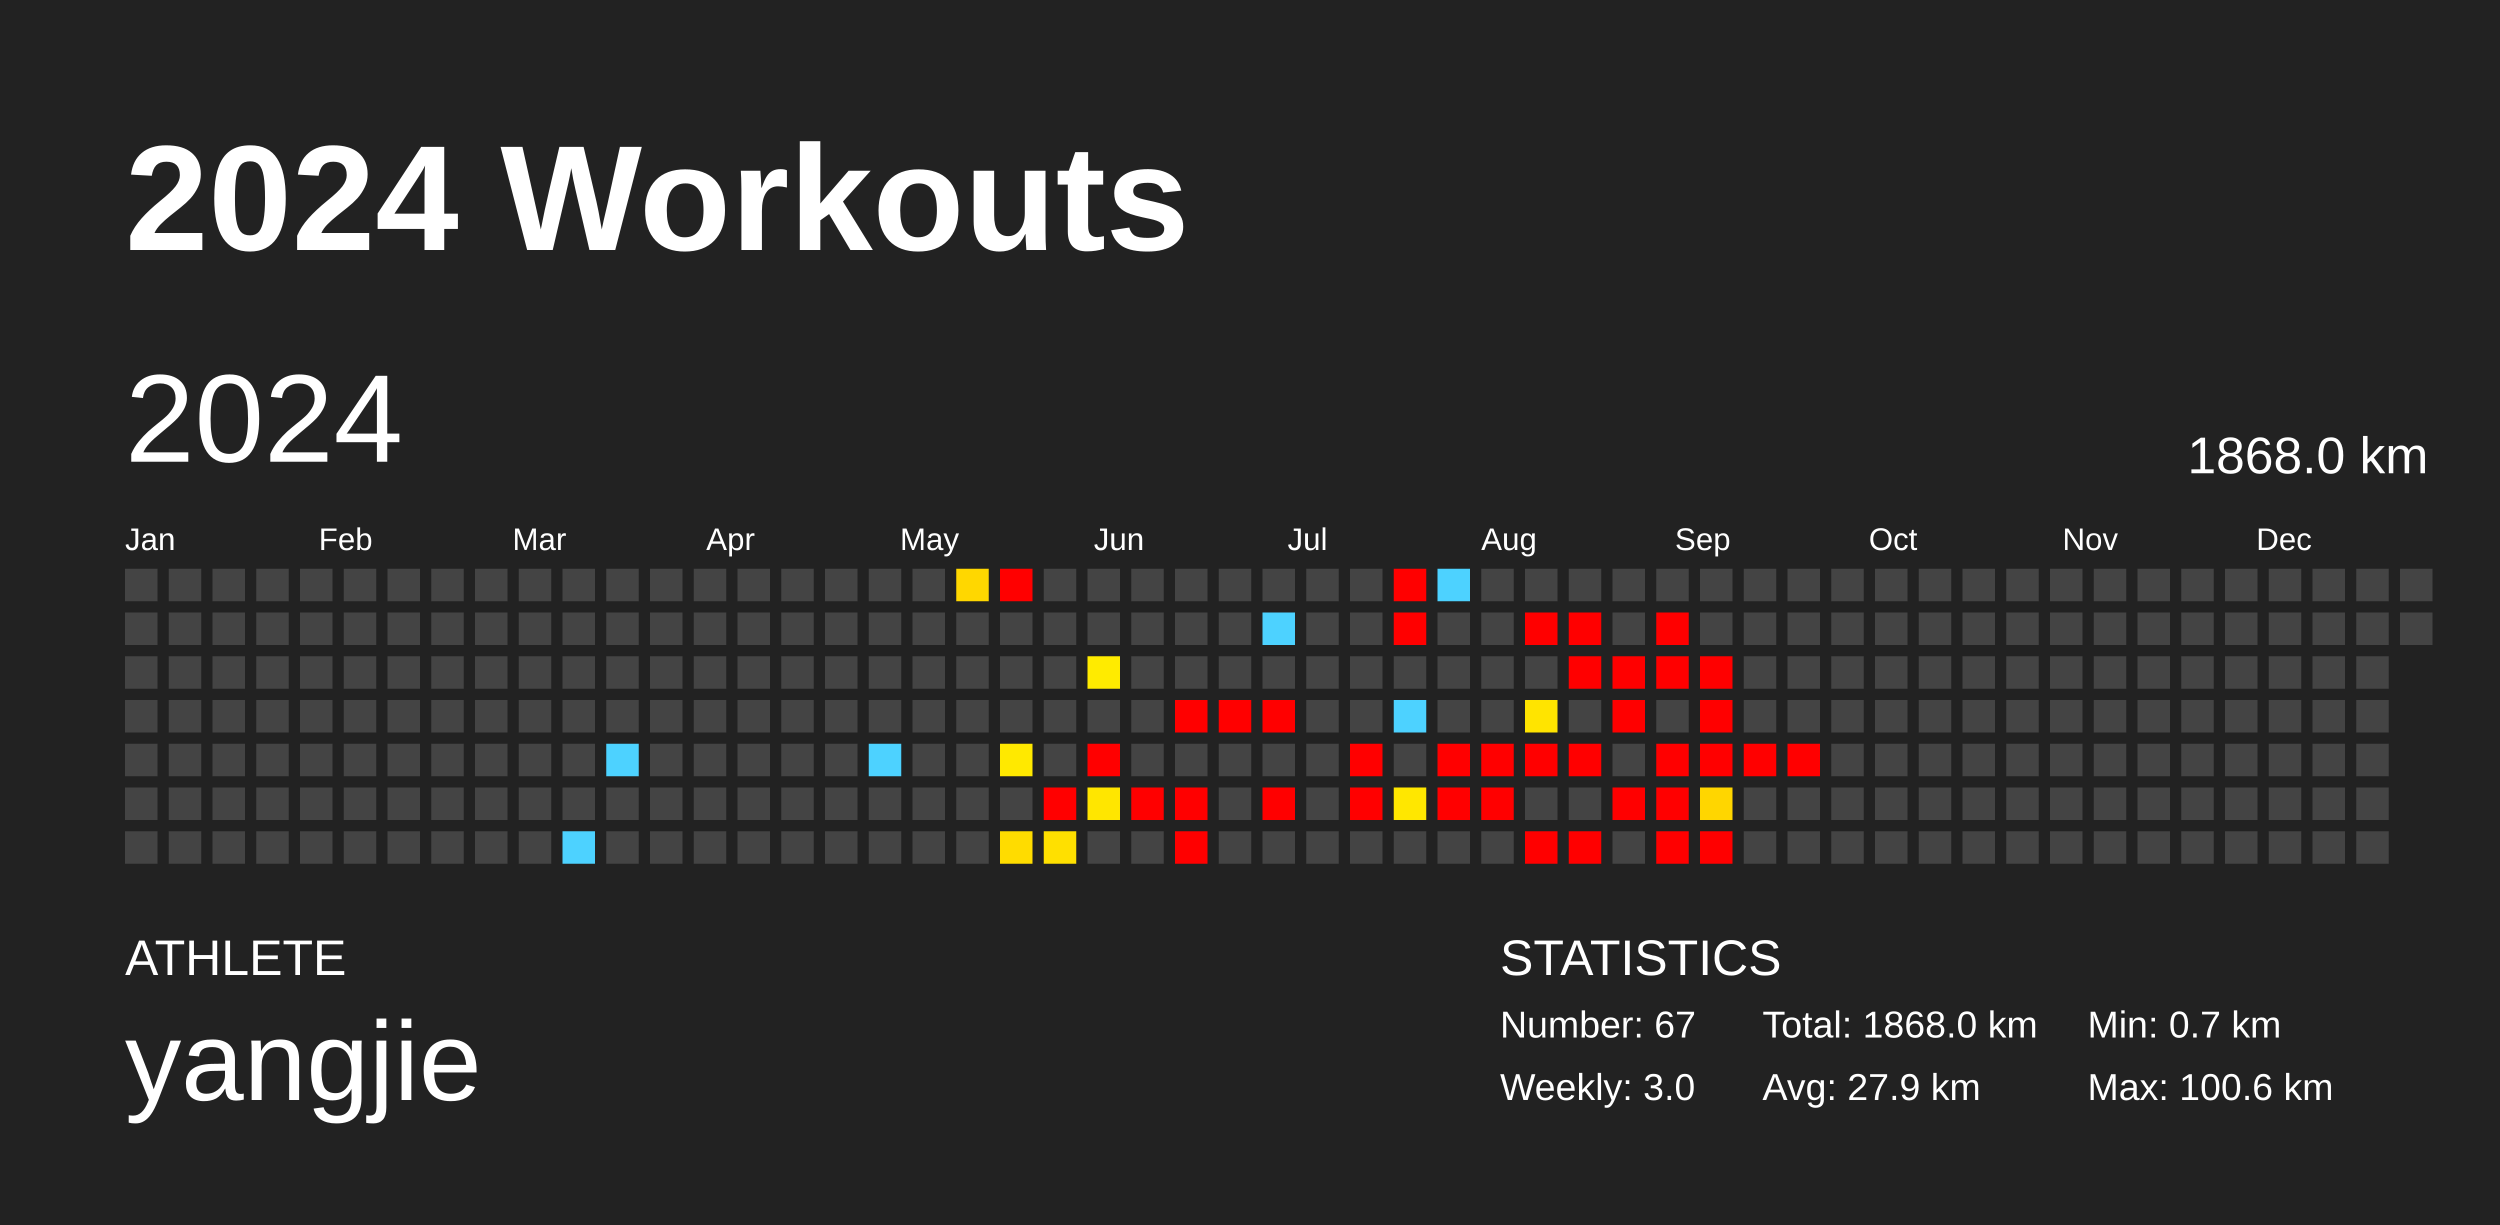
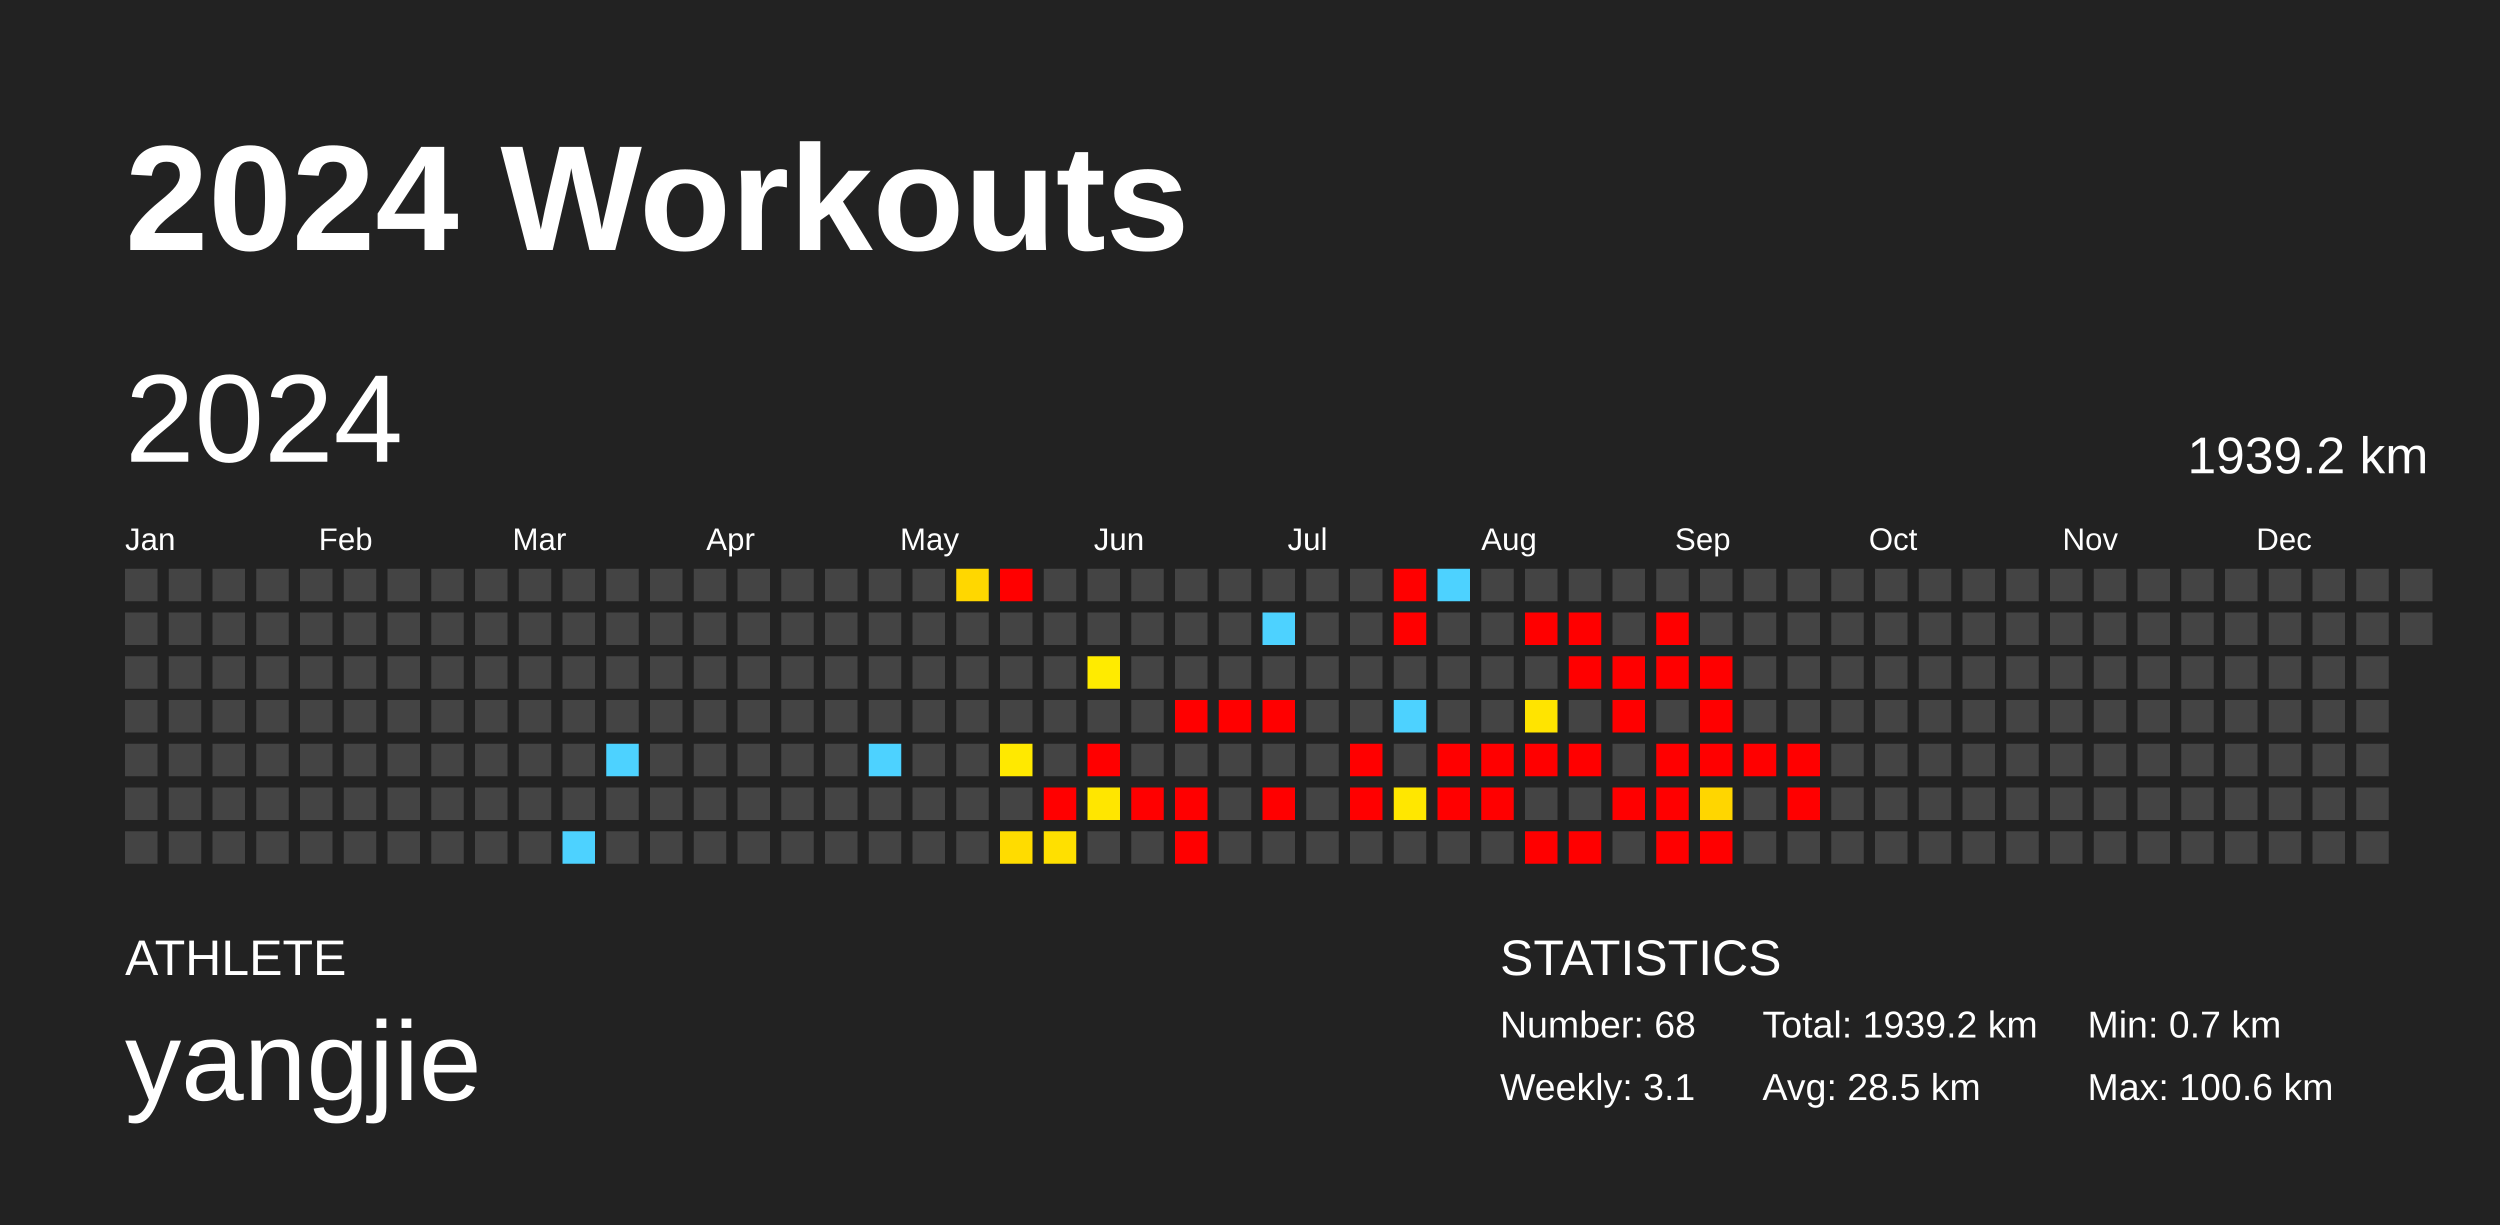
<svg xmlns="http://www.w3.org/2000/svg" baseProfile="full" height="98mm" version="1.1" viewBox="0,0,200,98" width="200mm">
  <defs />
  <rect fill="#222222" height="98" width="200" x="0" y="0" />
  <text fill="#FFFFFF" style="font-size:12px; font-family:Arial; font-weight:bold;" x="10" y="20">2024 Workouts</text>
  <text fill="#FFFFFF" style="font-size:4px; font-family:Arial" x="10" y="78">ATHLETE</text>
  <text fill="#FFFFFF" style="font-size:9px; font-family:Arial" x="10" y="88">yangjie</text>
  <text fill="#FFFFFF" style="font-size:4px; font-family:Arial" x="120" y="78">STATISTICS</text>
-   <text fill="#FFFFFF" style="font-size:3px; font-family:Arial" x="120" y="83">Number: 67</text>
-   <text fill="#FFFFFF" style="font-size:3px; font-family:Arial" x="120" y="88">Weekly: 3.0</text>
-   <text fill="#FFFFFF" style="font-size:3px; font-family:Arial" x="141" y="83">Total: 1868.0 km</text>
-   <text fill="#FFFFFF" style="font-size:3px; font-family:Arial" x="141" y="88">Avg: 27.9 km</text>
+   <text fill="#FFFFFF" style="font-size:3px; font-family:Arial" x="120" y="83">Number: 68</text>
+   <text fill="#FFFFFF" style="font-size:3px; font-family:Arial" x="120" y="88">Weekly: 3.1</text>
+   <text fill="#FFFFFF" style="font-size:3px; font-family:Arial" x="141" y="83">Total: 1939.2 km</text>
+   <text fill="#FFFFFF" style="font-size:3px; font-family:Arial" x="141" y="88">Avg: 28.5 km</text>
  <text fill="#FFFFFF" style="font-size:3px; font-family:Arial" x="167" y="83">Min: 0.7 km</text>
  <text fill="#FFFFFF" style="font-size:3px; font-family:Arial" x="167" y="88">Max: 100.6 km</text>
  <text dominant-baseline="hanging" fill="#FFFFFF" style="font-size:10.0px; font-family:Arial;" x="10" y="30">2024</text>
-   <text dominant-baseline="hanging" fill="#FFFFFF" style="font-size:4.125px; font-family:Arial;" x="175" y="35">1868.0 km</text>
+   <text dominant-baseline="hanging" fill="#FFFFFF" style="font-size:4.125px; font-family:Arial;" x="175" y="35">1939.2 km</text>
  <text fill="#FFFFFF" style="font-size:2.5px; font-family:Arial" x="10.0" y="44">Jan</text>
  <text fill="#FFFFFF" style="font-size:2.5px; font-family:Arial" x="25.5" y="44">Feb</text>
  <text fill="#FFFFFF" style="font-size:2.5px; font-family:Arial" x="41.0" y="44">Mar</text>
  <text fill="#FFFFFF" style="font-size:2.5px; font-family:Arial" x="56.5" y="44">Apr</text>
  <text fill="#FFFFFF" style="font-size:2.5px; font-family:Arial" x="72.0" y="44">May</text>
  <text fill="#FFFFFF" style="font-size:2.5px; font-family:Arial" x="87.5" y="44">Jun</text>
  <text fill="#FFFFFF" style="font-size:2.5px; font-family:Arial" x="103.0" y="44">Jul</text>
  <text fill="#FFFFFF" style="font-size:2.5px; font-family:Arial" x="118.5" y="44">Aug</text>
  <text fill="#FFFFFF" style="font-size:2.5px; font-family:Arial" x="134.0" y="44">Sep</text>
  <text fill="#FFFFFF" style="font-size:2.5px; font-family:Arial" x="149.5" y="44">Oct</text>
  <text fill="#FFFFFF" style="font-size:2.5px; font-family:Arial" x="165.0" y="44">Nov</text>
  <text fill="#FFFFFF" style="font-size:2.5px; font-family:Arial" x="180.5" y="44">Dec</text>
  <rect fill="#444444" height="2.6" width="2.6" x="10.0" y="45.5" />
  <rect fill="#444444" height="2.6" width="2.6" x="10.0" y="49.0" />
  <rect fill="#444444" height="2.6" width="2.6" x="10.0" y="52.5" />
  <rect fill="#444444" height="2.6" width="2.6" x="10.0" y="56.0" />
  <rect fill="#444444" height="2.6" width="2.6" x="10.0" y="59.5" />
  <rect fill="#444444" height="2.6" width="2.6" x="10.0" y="63.0" />
  <rect fill="#444444" height="2.6" width="2.6" x="10.0" y="66.5" />
  <rect fill="#444444" height="2.6" width="2.6" x="13.5" y="45.5" />
  <rect fill="#444444" height="2.6" width="2.6" x="13.5" y="49.0" />
  <rect fill="#444444" height="2.6" width="2.6" x="13.5" y="52.5" />
  <rect fill="#444444" height="2.6" width="2.6" x="13.5" y="56.0" />
  <rect fill="#444444" height="2.6" width="2.6" x="13.5" y="59.5" />
  <rect fill="#444444" height="2.6" width="2.6" x="13.5" y="63.0" />
  <rect fill="#444444" height="2.6" width="2.6" x="13.5" y="66.5" />
  <rect fill="#444444" height="2.6" width="2.6" x="17.0" y="45.5" />
  <rect fill="#444444" height="2.6" width="2.6" x="17.0" y="49.0" />
  <rect fill="#444444" height="2.6" width="2.6" x="17.0" y="52.5" />
  <rect fill="#444444" height="2.6" width="2.6" x="17.0" y="56.0" />
  <rect fill="#444444" height="2.6" width="2.6" x="17.0" y="59.5" />
  <rect fill="#444444" height="2.6" width="2.6" x="17.0" y="63.0" />
  <rect fill="#444444" height="2.6" width="2.6" x="17.0" y="66.5" />
  <rect fill="#444444" height="2.6" width="2.6" x="20.5" y="45.5" />
  <rect fill="#444444" height="2.6" width="2.6" x="20.5" y="49.0" />
  <rect fill="#444444" height="2.6" width="2.6" x="20.5" y="52.5" />
  <rect fill="#444444" height="2.6" width="2.6" x="20.5" y="56.0" />
  <rect fill="#444444" height="2.6" width="2.6" x="20.5" y="59.5" />
  <rect fill="#444444" height="2.6" width="2.6" x="20.5" y="63.0" />
  <rect fill="#444444" height="2.6" width="2.6" x="20.5" y="66.5" />
  <rect fill="#444444" height="2.6" width="2.6" x="24.0" y="45.5" />
  <rect fill="#444444" height="2.6" width="2.6" x="24.0" y="49.0" />
  <rect fill="#444444" height="2.6" width="2.6" x="24.0" y="52.5" />
  <rect fill="#444444" height="2.6" width="2.6" x="24.0" y="56.0" />
  <rect fill="#444444" height="2.6" width="2.6" x="24.0" y="59.5" />
  <rect fill="#444444" height="2.6" width="2.6" x="24.0" y="63.0" />
  <rect fill="#444444" height="2.6" width="2.6" x="24.0" y="66.5" />
  <rect fill="#444444" height="2.6" width="2.6" x="27.5" y="45.5" />
  <rect fill="#444444" height="2.6" width="2.6" x="27.5" y="49.0" />
  <rect fill="#444444" height="2.6" width="2.6" x="27.5" y="52.5" />
  <rect fill="#444444" height="2.6" width="2.6" x="27.5" y="56.0" />
  <rect fill="#444444" height="2.6" width="2.6" x="27.5" y="59.5" />
  <rect fill="#444444" height="2.6" width="2.6" x="27.5" y="63.0" />
  <rect fill="#444444" height="2.6" width="2.6" x="27.5" y="66.5" />
  <rect fill="#444444" height="2.6" width="2.6" x="31.0" y="45.5" />
  <rect fill="#444444" height="2.6" width="2.6" x="31.0" y="49.0" />
  <rect fill="#444444" height="2.6" width="2.6" x="31.0" y="52.5" />
  <rect fill="#444444" height="2.6" width="2.6" x="31.0" y="56.0" />
  <rect fill="#444444" height="2.6" width="2.6" x="31.0" y="59.5" />
  <rect fill="#444444" height="2.6" width="2.6" x="31.0" y="63.0" />
  <rect fill="#444444" height="2.6" width="2.6" x="31.0" y="66.5" />
  <rect fill="#444444" height="2.6" width="2.6" x="34.5" y="45.5" />
  <rect fill="#444444" height="2.6" width="2.6" x="34.5" y="49.0" />
  <rect fill="#444444" height="2.6" width="2.6" x="34.5" y="52.5" />
  <rect fill="#444444" height="2.6" width="2.6" x="34.5" y="56.0" />
  <rect fill="#444444" height="2.6" width="2.6" x="34.5" y="59.5" />
  <rect fill="#444444" height="2.6" width="2.6" x="34.5" y="63.0" />
  <rect fill="#444444" height="2.6" width="2.6" x="34.5" y="66.5" />
  <rect fill="#444444" height="2.6" width="2.6" x="38.0" y="45.5" />
  <rect fill="#444444" height="2.6" width="2.6" x="38.0" y="49.0" />
  <rect fill="#444444" height="2.6" width="2.6" x="38.0" y="52.5" />
  <rect fill="#444444" height="2.6" width="2.6" x="38.0" y="56.0" />
  <rect fill="#444444" height="2.6" width="2.6" x="38.0" y="59.5" />
  <rect fill="#444444" height="2.6" width="2.6" x="38.0" y="63.0" />
  <rect fill="#444444" height="2.6" width="2.6" x="38.0" y="66.5" />
  <rect fill="#444444" height="2.6" width="2.6" x="41.5" y="45.5" />
  <rect fill="#444444" height="2.6" width="2.6" x="41.5" y="49.0" />
  <rect fill="#444444" height="2.6" width="2.6" x="41.5" y="52.5" />
  <rect fill="#444444" height="2.6" width="2.6" x="41.5" y="56.0" />
  <rect fill="#444444" height="2.6" width="2.6" x="41.5" y="59.5" />
  <rect fill="#444444" height="2.6" width="2.6" x="41.5" y="63.0" />
  <rect fill="#444444" height="2.6" width="2.6" x="41.5" y="66.5" />
  <rect fill="#444444" height="2.6" width="2.6" x="45.0" y="45.5" />
  <rect fill="#444444" height="2.6" width="2.6" x="45.0" y="49.0" />
  <rect fill="#444444" height="2.6" width="2.6" x="45.0" y="52.5" />
  <rect fill="#444444" height="2.6" width="2.6" x="45.0" y="56.0" />
  <rect fill="#444444" height="2.6" width="2.6" x="45.0" y="59.5" />
  <rect fill="#444444" height="2.6" width="2.6" x="45.0" y="63.0" />
  <rect fill="#4dd2ff" height="2.6" width="2.6" x="45.0" y="66.5" />
  <rect fill="#444444" height="2.6" width="2.6" x="48.5" y="45.5" />
  <rect fill="#444444" height="2.6" width="2.6" x="48.5" y="49.0" />
  <rect fill="#444444" height="2.6" width="2.6" x="48.5" y="52.5" />
  <rect fill="#444444" height="2.6" width="2.6" x="48.5" y="56.0" />
  <rect fill="#4dd2ff" height="2.6" width="2.6" x="48.5" y="59.5" />
  <rect fill="#444444" height="2.6" width="2.6" x="48.5" y="63.0" />
  <rect fill="#444444" height="2.6" width="2.6" x="48.5" y="66.5" />
  <rect fill="#444444" height="2.6" width="2.6" x="52.0" y="45.5" />
  <rect fill="#444444" height="2.6" width="2.6" x="52.0" y="49.0" />
  <rect fill="#444444" height="2.6" width="2.6" x="52.0" y="52.5" />
  <rect fill="#444444" height="2.6" width="2.6" x="52.0" y="56.0" />
  <rect fill="#444444" height="2.6" width="2.6" x="52.0" y="59.5" />
  <rect fill="#444444" height="2.6" width="2.6" x="52.0" y="63.0" />
  <rect fill="#444444" height="2.6" width="2.6" x="52.0" y="66.5" />
  <rect fill="#444444" height="2.6" width="2.6" x="55.5" y="45.5" />
  <rect fill="#444444" height="2.6" width="2.6" x="55.5" y="49.0" />
  <rect fill="#444444" height="2.6" width="2.6" x="55.5" y="52.5" />
  <rect fill="#444444" height="2.6" width="2.6" x="55.5" y="56.0" />
  <rect fill="#444444" height="2.6" width="2.6" x="55.5" y="59.5" />
  <rect fill="#444444" height="2.6" width="2.6" x="55.5" y="63.0" />
  <rect fill="#444444" height="2.6" width="2.6" x="55.5" y="66.5" />
  <rect fill="#444444" height="2.6" width="2.6" x="59.0" y="45.5" />
  <rect fill="#444444" height="2.6" width="2.6" x="59.0" y="49.0" />
  <rect fill="#444444" height="2.6" width="2.6" x="59.0" y="52.5" />
  <rect fill="#444444" height="2.6" width="2.6" x="59.0" y="56.0" />
  <rect fill="#444444" height="2.6" width="2.6" x="59.0" y="59.5" />
  <rect fill="#444444" height="2.6" width="2.6" x="59.0" y="63.0" />
  <rect fill="#444444" height="2.6" width="2.6" x="59.0" y="66.5" />
  <rect fill="#444444" height="2.6" width="2.6" x="62.5" y="45.5" />
  <rect fill="#444444" height="2.6" width="2.6" x="62.5" y="49.0" />
  <rect fill="#444444" height="2.6" width="2.6" x="62.5" y="52.5" />
  <rect fill="#444444" height="2.6" width="2.6" x="62.5" y="56.0" />
  <rect fill="#444444" height="2.6" width="2.6" x="62.5" y="59.5" />
  <rect fill="#444444" height="2.6" width="2.6" x="62.5" y="63.0" />
  <rect fill="#444444" height="2.6" width="2.6" x="62.5" y="66.5" />
  <rect fill="#444444" height="2.6" width="2.6" x="66.0" y="45.5" />
  <rect fill="#444444" height="2.6" width="2.6" x="66.0" y="49.0" />
  <rect fill="#444444" height="2.6" width="2.6" x="66.0" y="52.5" />
  <rect fill="#444444" height="2.6" width="2.6" x="66.0" y="56.0" />
  <rect fill="#444444" height="2.6" width="2.6" x="66.0" y="59.5" />
  <rect fill="#444444" height="2.6" width="2.6" x="66.0" y="63.0" />
  <rect fill="#444444" height="2.6" width="2.6" x="66.0" y="66.5" />
  <rect fill="#444444" height="2.6" width="2.6" x="69.5" y="45.5" />
  <rect fill="#444444" height="2.6" width="2.6" x="69.5" y="49.0" />
  <rect fill="#444444" height="2.6" width="2.6" x="69.5" y="52.5" />
  <rect fill="#444444" height="2.6" width="2.6" x="69.5" y="56.0" />
  <rect fill="#4dd2ff" height="2.6" width="2.6" x="69.5" y="59.5" />
  <rect fill="#444444" height="2.6" width="2.6" x="69.5" y="63.0" />
  <rect fill="#444444" height="2.6" width="2.6" x="69.5" y="66.5" />
  <rect fill="#444444" height="2.6" width="2.6" x="73.0" y="45.5" />
  <rect fill="#444444" height="2.6" width="2.6" x="73.0" y="49.0" />
  <rect fill="#444444" height="2.6" width="2.6" x="73.0" y="52.5" />
  <rect fill="#444444" height="2.6" width="2.6" x="73.0" y="56.0" />
  <rect fill="#444444" height="2.6" width="2.6" x="73.0" y="59.5" />
  <rect fill="#444444" height="2.6" width="2.6" x="73.0" y="63.0" />
  <rect fill="#444444" height="2.6" width="2.6" x="73.0" y="66.5" />
  <rect fill="#ffd700" height="2.6" width="2.6" x="76.5" y="45.5" />
  <rect fill="#444444" height="2.6" width="2.6" x="76.5" y="49.0" />
  <rect fill="#444444" height="2.6" width="2.6" x="76.5" y="52.5" />
  <rect fill="#444444" height="2.6" width="2.6" x="76.5" y="56.0" />
  <rect fill="#444444" height="2.6" width="2.6" x="76.5" y="59.5" />
  <rect fill="#444444" height="2.6" width="2.6" x="76.5" y="63.0" />
  <rect fill="#444444" height="2.6" width="2.6" x="76.5" y="66.5" />
  <rect fill="red" height="2.6" width="2.6" x="80.0" y="45.5" />
  <rect fill="#444444" height="2.6" width="2.6" x="80.0" y="49.0" />
  <rect fill="#444444" height="2.6" width="2.6" x="80.0" y="52.5" />
  <rect fill="#444444" height="2.6" width="2.6" x="80.0" y="56.0" />
  <rect fill="#ffe900" height="2.6" width="2.6" x="80.0" y="59.5" />
  <rect fill="#444444" height="2.6" width="2.6" x="80.0" y="63.0" />
  <rect fill="#ffdc00" height="2.6" width="2.6" x="80.0" y="66.5" />
  <rect fill="#444444" height="2.6" width="2.6" x="83.5" y="45.5" />
  <rect fill="#444444" height="2.6" width="2.6" x="83.5" y="49.0" />
  <rect fill="#444444" height="2.6" width="2.6" x="83.5" y="52.5" />
  <rect fill="#444444" height="2.6" width="2.6" x="83.5" y="56.0" />
  <rect fill="#444444" height="2.6" width="2.6" x="83.5" y="59.5" />
  <rect fill="red" height="2.6" width="2.6" x="83.5" y="63.0" />
  <rect fill="#ffe000" height="2.6" width="2.6" x="83.5" y="66.5" />
  <rect fill="#444444" height="2.6" width="2.6" x="87.0" y="45.5" />
  <rect fill="#444444" height="2.6" width="2.6" x="87.0" y="49.0" />
  <rect fill="#ffeb00" height="2.6" width="2.6" x="87.0" y="52.5" />
  <rect fill="#444444" height="2.6" width="2.6" x="87.0" y="56.0" />
  <rect fill="red" height="2.6" width="2.6" x="87.0" y="59.5" />
  <rect fill="#ffe600" height="2.6" width="2.6" x="87.0" y="63.0" />
  <rect fill="#444444" height="2.6" width="2.6" x="87.0" y="66.5" />
  <rect fill="#444444" height="2.6" width="2.6" x="90.5" y="45.5" />
  <rect fill="#444444" height="2.6" width="2.6" x="90.5" y="49.0" />
  <rect fill="#444444" height="2.6" width="2.6" x="90.5" y="52.5" />
  <rect fill="#444444" height="2.6" width="2.6" x="90.5" y="56.0" />
  <rect fill="#444444" height="2.6" width="2.6" x="90.5" y="59.5" />
  <rect fill="red" height="2.6" width="2.6" x="90.5" y="63.0" />
  <rect fill="#444444" height="2.6" width="2.6" x="90.5" y="66.5" />
  <rect fill="#444444" height="2.6" width="2.6" x="94.0" y="45.5" />
  <rect fill="#444444" height="2.6" width="2.6" x="94.0" y="49.0" />
  <rect fill="#444444" height="2.6" width="2.6" x="94.0" y="52.5" />
  <rect fill="red" height="2.6" width="2.6" x="94.0" y="56.0" />
  <rect fill="#444444" height="2.6" width="2.6" x="94.0" y="59.5" />
  <rect fill="red" height="2.6" width="2.6" x="94.0" y="63.0" />
  <rect fill="red" height="2.6" width="2.6" x="94.0" y="66.5" />
  <rect fill="#444444" height="2.6" width="2.6" x="97.5" y="45.5" />
  <rect fill="#444444" height="2.6" width="2.6" x="97.5" y="49.0" />
  <rect fill="#444444" height="2.6" width="2.6" x="97.5" y="52.5" />
  <rect fill="red" height="2.6" width="2.6" x="97.5" y="56.0" />
  <rect fill="#444444" height="2.6" width="2.6" x="97.5" y="59.5" />
  <rect fill="#444444" height="2.6" width="2.6" x="97.5" y="63.0" />
  <rect fill="#444444" height="2.6" width="2.6" x="97.5" y="66.5" />
  <rect fill="#444444" height="2.6" width="2.6" x="101.0" y="45.5" />
  <rect fill="#4dd2ff" height="2.6" width="2.6" x="101.0" y="49.0" />
  <rect fill="#444444" height="2.6" width="2.6" x="101.0" y="52.5" />
  <rect fill="red" height="2.6" width="2.6" x="101.0" y="56.0" />
  <rect fill="#444444" height="2.6" width="2.6" x="101.0" y="59.5" />
  <rect fill="red" height="2.6" width="2.6" x="101.0" y="63.0" />
  <rect fill="#444444" height="2.6" width="2.6" x="101.0" y="66.5" />
  <rect fill="#444444" height="2.6" width="2.6" x="104.5" y="45.5" />
  <rect fill="#444444" height="2.6" width="2.6" x="104.5" y="49.0" />
  <rect fill="#444444" height="2.6" width="2.6" x="104.5" y="52.5" />
  <rect fill="#444444" height="2.6" width="2.6" x="104.5" y="56.0" />
  <rect fill="#444444" height="2.6" width="2.6" x="104.5" y="59.5" />
  <rect fill="#444444" height="2.6" width="2.6" x="104.5" y="63.0" />
  <rect fill="#444444" height="2.6" width="2.6" x="104.5" y="66.5" />
  <rect fill="#444444" height="2.6" width="2.6" x="108.0" y="45.5" />
  <rect fill="#444444" height="2.6" width="2.6" x="108.0" y="49.0" />
  <rect fill="#444444" height="2.6" width="2.6" x="108.0" y="52.5" />
  <rect fill="#444444" height="2.6" width="2.6" x="108.0" y="56.0" />
  <rect fill="red" height="2.6" width="2.6" x="108.0" y="59.5" />
  <rect fill="red" height="2.6" width="2.6" x="108.0" y="63.0" />
  <rect fill="#444444" height="2.6" width="2.6" x="108.0" y="66.5" />
  <rect fill="red" height="2.6" width="2.6" x="111.5" y="45.5" />
  <rect fill="red" height="2.6" width="2.6" x="111.5" y="49.0" />
  <rect fill="#444444" height="2.6" width="2.6" x="111.5" y="52.5" />
  <rect fill="#4dd2ff" height="2.6" width="2.6" x="111.5" y="56.0" />
  <rect fill="#444444" height="2.6" width="2.6" x="111.5" y="59.5" />
  <rect fill="#ffe700" height="2.6" width="2.6" x="111.5" y="63.0" />
  <rect fill="#444444" height="2.6" width="2.6" x="111.5" y="66.5" />
  <rect fill="#4dd2ff" height="2.6" width="2.6" x="115.0" y="45.5" />
  <rect fill="#444444" height="2.6" width="2.6" x="115.0" y="49.0" />
  <rect fill="#444444" height="2.6" width="2.6" x="115.0" y="52.5" />
  <rect fill="#444444" height="2.6" width="2.6" x="115.0" y="56.0" />
  <rect fill="red" height="2.6" width="2.6" x="115.0" y="59.5" />
  <rect fill="red" height="2.6" width="2.6" x="115.0" y="63.0" />
  <rect fill="#444444" height="2.6" width="2.6" x="115.0" y="66.5" />
  <rect fill="#444444" height="2.6" width="2.6" x="118.5" y="45.5" />
  <rect fill="#444444" height="2.6" width="2.6" x="118.5" y="49.0" />
  <rect fill="#444444" height="2.6" width="2.6" x="118.5" y="52.5" />
  <rect fill="#444444" height="2.6" width="2.6" x="118.5" y="56.0" />
  <rect fill="red" height="2.6" width="2.6" x="118.5" y="59.5" />
  <rect fill="red" height="2.6" width="2.6" x="118.5" y="63.0" />
  <rect fill="#444444" height="2.6" width="2.6" x="118.5" y="66.5" />
  <rect fill="#444444" height="2.6" width="2.6" x="122.0" y="45.5" />
  <rect fill="red" height="2.6" width="2.6" x="122.0" y="49.0" />
  <rect fill="#444444" height="2.6" width="2.6" x="122.0" y="52.5" />
  <rect fill="#ffe400" height="2.6" width="2.6" x="122.0" y="56.0" />
  <rect fill="red" height="2.6" width="2.6" x="122.0" y="59.5" />
  <rect fill="#444444" height="2.6" width="2.6" x="122.0" y="63.0" />
  <rect fill="red" height="2.6" width="2.6" x="122.0" y="66.5" />
  <rect fill="#444444" height="2.6" width="2.6" x="125.5" y="45.5" />
  <rect fill="red" height="2.6" width="2.6" x="125.5" y="49.0" />
  <rect fill="red" height="2.6" width="2.6" x="125.5" y="52.5" />
  <rect fill="#444444" height="2.6" width="2.6" x="125.5" y="56.0" />
  <rect fill="red" height="2.6" width="2.6" x="125.5" y="59.5" />
  <rect fill="#444444" height="2.6" width="2.6" x="125.5" y="63.0" />
  <rect fill="red" height="2.6" width="2.6" x="125.5" y="66.5" />
  <rect fill="#444444" height="2.6" width="2.6" x="129.0" y="45.5" />
  <rect fill="#444444" height="2.6" width="2.6" x="129.0" y="49.0" />
  <rect fill="red" height="2.6" width="2.6" x="129.0" y="52.5" />
  <rect fill="red" height="2.6" width="2.6" x="129.0" y="56.0" />
  <rect fill="#444444" height="2.6" width="2.6" x="129.0" y="59.5" />
  <rect fill="red" height="2.6" width="2.6" x="129.0" y="63.0" />
  <rect fill="#444444" height="2.6" width="2.6" x="129.0" y="66.5" />
  <rect fill="#444444" height="2.6" width="2.6" x="132.5" y="45.5" />
  <rect fill="red" height="2.6" width="2.6" x="132.5" y="49.0" />
  <rect fill="red" height="2.6" width="2.6" x="132.5" y="52.5" />
  <rect fill="#444444" height="2.6" width="2.6" x="132.5" y="56.0" />
  <rect fill="red" height="2.6" width="2.6" x="132.5" y="59.5" />
  <rect fill="red" height="2.6" width="2.6" x="132.5" y="63.0" />
  <rect fill="red" height="2.6" width="2.6" x="132.5" y="66.5" />
  <rect fill="#444444" height="2.6" width="2.6" x="136.0" y="45.5" />
  <rect fill="#444444" height="2.6" width="2.6" x="136.0" y="49.0" />
  <rect fill="red" height="2.6" width="2.6" x="136.0" y="52.5" />
  <rect fill="red" height="2.6" width="2.6" x="136.0" y="56.0" />
  <rect fill="red" height="2.6" width="2.6" x="136.0" y="59.5" />
  <rect fill="#ffd600" height="2.6" width="2.6" x="136.0" y="63.0" />
  <rect fill="red" height="2.6" width="2.6" x="136.0" y="66.5" />
  <rect fill="#444444" height="2.6" width="2.6" x="139.5" y="45.5" />
  <rect fill="#444444" height="2.6" width="2.6" x="139.5" y="49.0" />
  <rect fill="#444444" height="2.6" width="2.6" x="139.5" y="52.5" />
  <rect fill="#444444" height="2.6" width="2.6" x="139.5" y="56.0" />
  <rect fill="red" height="2.6" width="2.6" x="139.5" y="59.5" />
  <rect fill="#444444" height="2.6" width="2.6" x="139.5" y="63.0" />
  <rect fill="#444444" height="2.6" width="2.6" x="139.5" y="66.5" />
  <rect fill="#444444" height="2.6" width="2.6" x="143.0" y="45.5" />
  <rect fill="#444444" height="2.6" width="2.6" x="143.0" y="49.0" />
  <rect fill="#444444" height="2.6" width="2.6" x="143.0" y="52.5" />
  <rect fill="#444444" height="2.6" width="2.6" x="143.0" y="56.0" />
  <rect fill="red" height="2.6" width="2.6" x="143.0" y="59.5" />
-   <rect fill="#444444" height="2.6" width="2.6" x="143.0" y="63.0" />
+   <rect fill="red" height="2.6" width="2.6" x="143.0" y="63.0" />
  <rect fill="#444444" height="2.6" width="2.6" x="143.0" y="66.5" />
  <rect fill="#444444" height="2.6" width="2.6" x="146.5" y="45.5" />
  <rect fill="#444444" height="2.6" width="2.6" x="146.5" y="49.0" />
  <rect fill="#444444" height="2.6" width="2.6" x="146.5" y="52.5" />
  <rect fill="#444444" height="2.6" width="2.6" x="146.5" y="56.0" />
  <rect fill="#444444" height="2.6" width="2.6" x="146.5" y="59.5" />
  <rect fill="#444444" height="2.6" width="2.6" x="146.5" y="63.0" />
  <rect fill="#444444" height="2.6" width="2.6" x="146.5" y="66.5" />
  <rect fill="#444444" height="2.6" width="2.6" x="150.0" y="45.5" />
  <rect fill="#444444" height="2.6" width="2.6" x="150.0" y="49.0" />
  <rect fill="#444444" height="2.6" width="2.6" x="150.0" y="52.5" />
  <rect fill="#444444" height="2.6" width="2.6" x="150.0" y="56.0" />
  <rect fill="#444444" height="2.6" width="2.6" x="150.0" y="59.5" />
  <rect fill="#444444" height="2.6" width="2.6" x="150.0" y="63.0" />
  <rect fill="#444444" height="2.6" width="2.6" x="150.0" y="66.5" />
  <rect fill="#444444" height="2.6" width="2.6" x="153.5" y="45.5" />
  <rect fill="#444444" height="2.6" width="2.6" x="153.5" y="49.0" />
  <rect fill="#444444" height="2.6" width="2.6" x="153.5" y="52.5" />
  <rect fill="#444444" height="2.6" width="2.6" x="153.5" y="56.0" />
  <rect fill="#444444" height="2.6" width="2.6" x="153.5" y="59.5" />
  <rect fill="#444444" height="2.6" width="2.6" x="153.5" y="63.0" />
  <rect fill="#444444" height="2.6" width="2.6" x="153.5" y="66.5" />
  <rect fill="#444444" height="2.6" width="2.6" x="157.0" y="45.5" />
  <rect fill="#444444" height="2.6" width="2.6" x="157.0" y="49.0" />
  <rect fill="#444444" height="2.6" width="2.6" x="157.0" y="52.5" />
  <rect fill="#444444" height="2.6" width="2.6" x="157.0" y="56.0" />
  <rect fill="#444444" height="2.6" width="2.6" x="157.0" y="59.5" />
  <rect fill="#444444" height="2.6" width="2.6" x="157.0" y="63.0" />
  <rect fill="#444444" height="2.6" width="2.6" x="157.0" y="66.5" />
  <rect fill="#444444" height="2.6" width="2.6" x="160.5" y="45.5" />
  <rect fill="#444444" height="2.6" width="2.6" x="160.5" y="49.0" />
  <rect fill="#444444" height="2.6" width="2.6" x="160.5" y="52.5" />
  <rect fill="#444444" height="2.6" width="2.6" x="160.5" y="56.0" />
  <rect fill="#444444" height="2.6" width="2.6" x="160.5" y="59.5" />
  <rect fill="#444444" height="2.6" width="2.6" x="160.5" y="63.0" />
  <rect fill="#444444" height="2.6" width="2.6" x="160.5" y="66.5" />
  <rect fill="#444444" height="2.6" width="2.6" x="164.0" y="45.5" />
  <rect fill="#444444" height="2.6" width="2.6" x="164.0" y="49.0" />
  <rect fill="#444444" height="2.6" width="2.6" x="164.0" y="52.5" />
  <rect fill="#444444" height="2.6" width="2.6" x="164.0" y="56.0" />
  <rect fill="#444444" height="2.6" width="2.6" x="164.0" y="59.5" />
  <rect fill="#444444" height="2.6" width="2.6" x="164.0" y="63.0" />
  <rect fill="#444444" height="2.6" width="2.6" x="164.0" y="66.5" />
  <rect fill="#444444" height="2.6" width="2.6" x="167.5" y="45.5" />
  <rect fill="#444444" height="2.6" width="2.6" x="167.5" y="49.0" />
  <rect fill="#444444" height="2.6" width="2.6" x="167.5" y="52.5" />
  <rect fill="#444444" height="2.6" width="2.6" x="167.5" y="56.0" />
  <rect fill="#444444" height="2.6" width="2.6" x="167.5" y="59.5" />
  <rect fill="#444444" height="2.6" width="2.6" x="167.5" y="63.0" />
  <rect fill="#444444" height="2.6" width="2.6" x="167.5" y="66.5" />
  <rect fill="#444444" height="2.6" width="2.6" x="171.0" y="45.5" />
  <rect fill="#444444" height="2.6" width="2.6" x="171.0" y="49.0" />
  <rect fill="#444444" height="2.6" width="2.6" x="171.0" y="52.5" />
  <rect fill="#444444" height="2.6" width="2.6" x="171.0" y="56.0" />
  <rect fill="#444444" height="2.6" width="2.6" x="171.0" y="59.5" />
  <rect fill="#444444" height="2.6" width="2.6" x="171.0" y="63.0" />
  <rect fill="#444444" height="2.6" width="2.6" x="171.0" y="66.5" />
  <rect fill="#444444" height="2.6" width="2.6" x="174.5" y="45.5" />
  <rect fill="#444444" height="2.6" width="2.6" x="174.5" y="49.0" />
  <rect fill="#444444" height="2.6" width="2.6" x="174.5" y="52.5" />
  <rect fill="#444444" height="2.6" width="2.6" x="174.5" y="56.0" />
  <rect fill="#444444" height="2.6" width="2.6" x="174.5" y="59.5" />
  <rect fill="#444444" height="2.6" width="2.6" x="174.5" y="63.0" />
  <rect fill="#444444" height="2.6" width="2.6" x="174.5" y="66.5" />
  <rect fill="#444444" height="2.6" width="2.6" x="178.0" y="45.5" />
  <rect fill="#444444" height="2.6" width="2.6" x="178.0" y="49.0" />
  <rect fill="#444444" height="2.6" width="2.6" x="178.0" y="52.5" />
  <rect fill="#444444" height="2.6" width="2.6" x="178.0" y="56.0" />
  <rect fill="#444444" height="2.6" width="2.6" x="178.0" y="59.5" />
  <rect fill="#444444" height="2.6" width="2.6" x="178.0" y="63.0" />
  <rect fill="#444444" height="2.6" width="2.6" x="178.0" y="66.5" />
  <rect fill="#444444" height="2.6" width="2.6" x="181.5" y="45.5" />
  <rect fill="#444444" height="2.6" width="2.6" x="181.5" y="49.0" />
  <rect fill="#444444" height="2.6" width="2.6" x="181.5" y="52.5" />
  <rect fill="#444444" height="2.6" width="2.6" x="181.5" y="56.0" />
  <rect fill="#444444" height="2.6" width="2.6" x="181.5" y="59.5" />
  <rect fill="#444444" height="2.6" width="2.6" x="181.5" y="63.0" />
  <rect fill="#444444" height="2.6" width="2.6" x="181.5" y="66.5" />
  <rect fill="#444444" height="2.6" width="2.6" x="185.0" y="45.5" />
  <rect fill="#444444" height="2.6" width="2.6" x="185.0" y="49.0" />
  <rect fill="#444444" height="2.6" width="2.6" x="185.0" y="52.5" />
  <rect fill="#444444" height="2.6" width="2.6" x="185.0" y="56.0" />
  <rect fill="#444444" height="2.6" width="2.6" x="185.0" y="59.5" />
  <rect fill="#444444" height="2.6" width="2.6" x="185.0" y="63.0" />
  <rect fill="#444444" height="2.6" width="2.6" x="185.0" y="66.5" />
  <rect fill="#444444" height="2.6" width="2.6" x="188.5" y="45.5" />
  <rect fill="#444444" height="2.6" width="2.6" x="188.5" y="49.0" />
  <rect fill="#444444" height="2.6" width="2.6" x="188.5" y="52.5" />
  <rect fill="#444444" height="2.6" width="2.6" x="188.5" y="56.0" />
  <rect fill="#444444" height="2.6" width="2.6" x="188.5" y="59.5" />
  <rect fill="#444444" height="2.6" width="2.6" x="188.5" y="63.0" />
  <rect fill="#444444" height="2.6" width="2.6" x="188.5" y="66.5" />
  <rect fill="#444444" height="2.6" width="2.6" x="192.0" y="45.5" />
  <rect fill="#444444" height="2.6" width="2.6" x="192.0" y="49.0" />
</svg>
